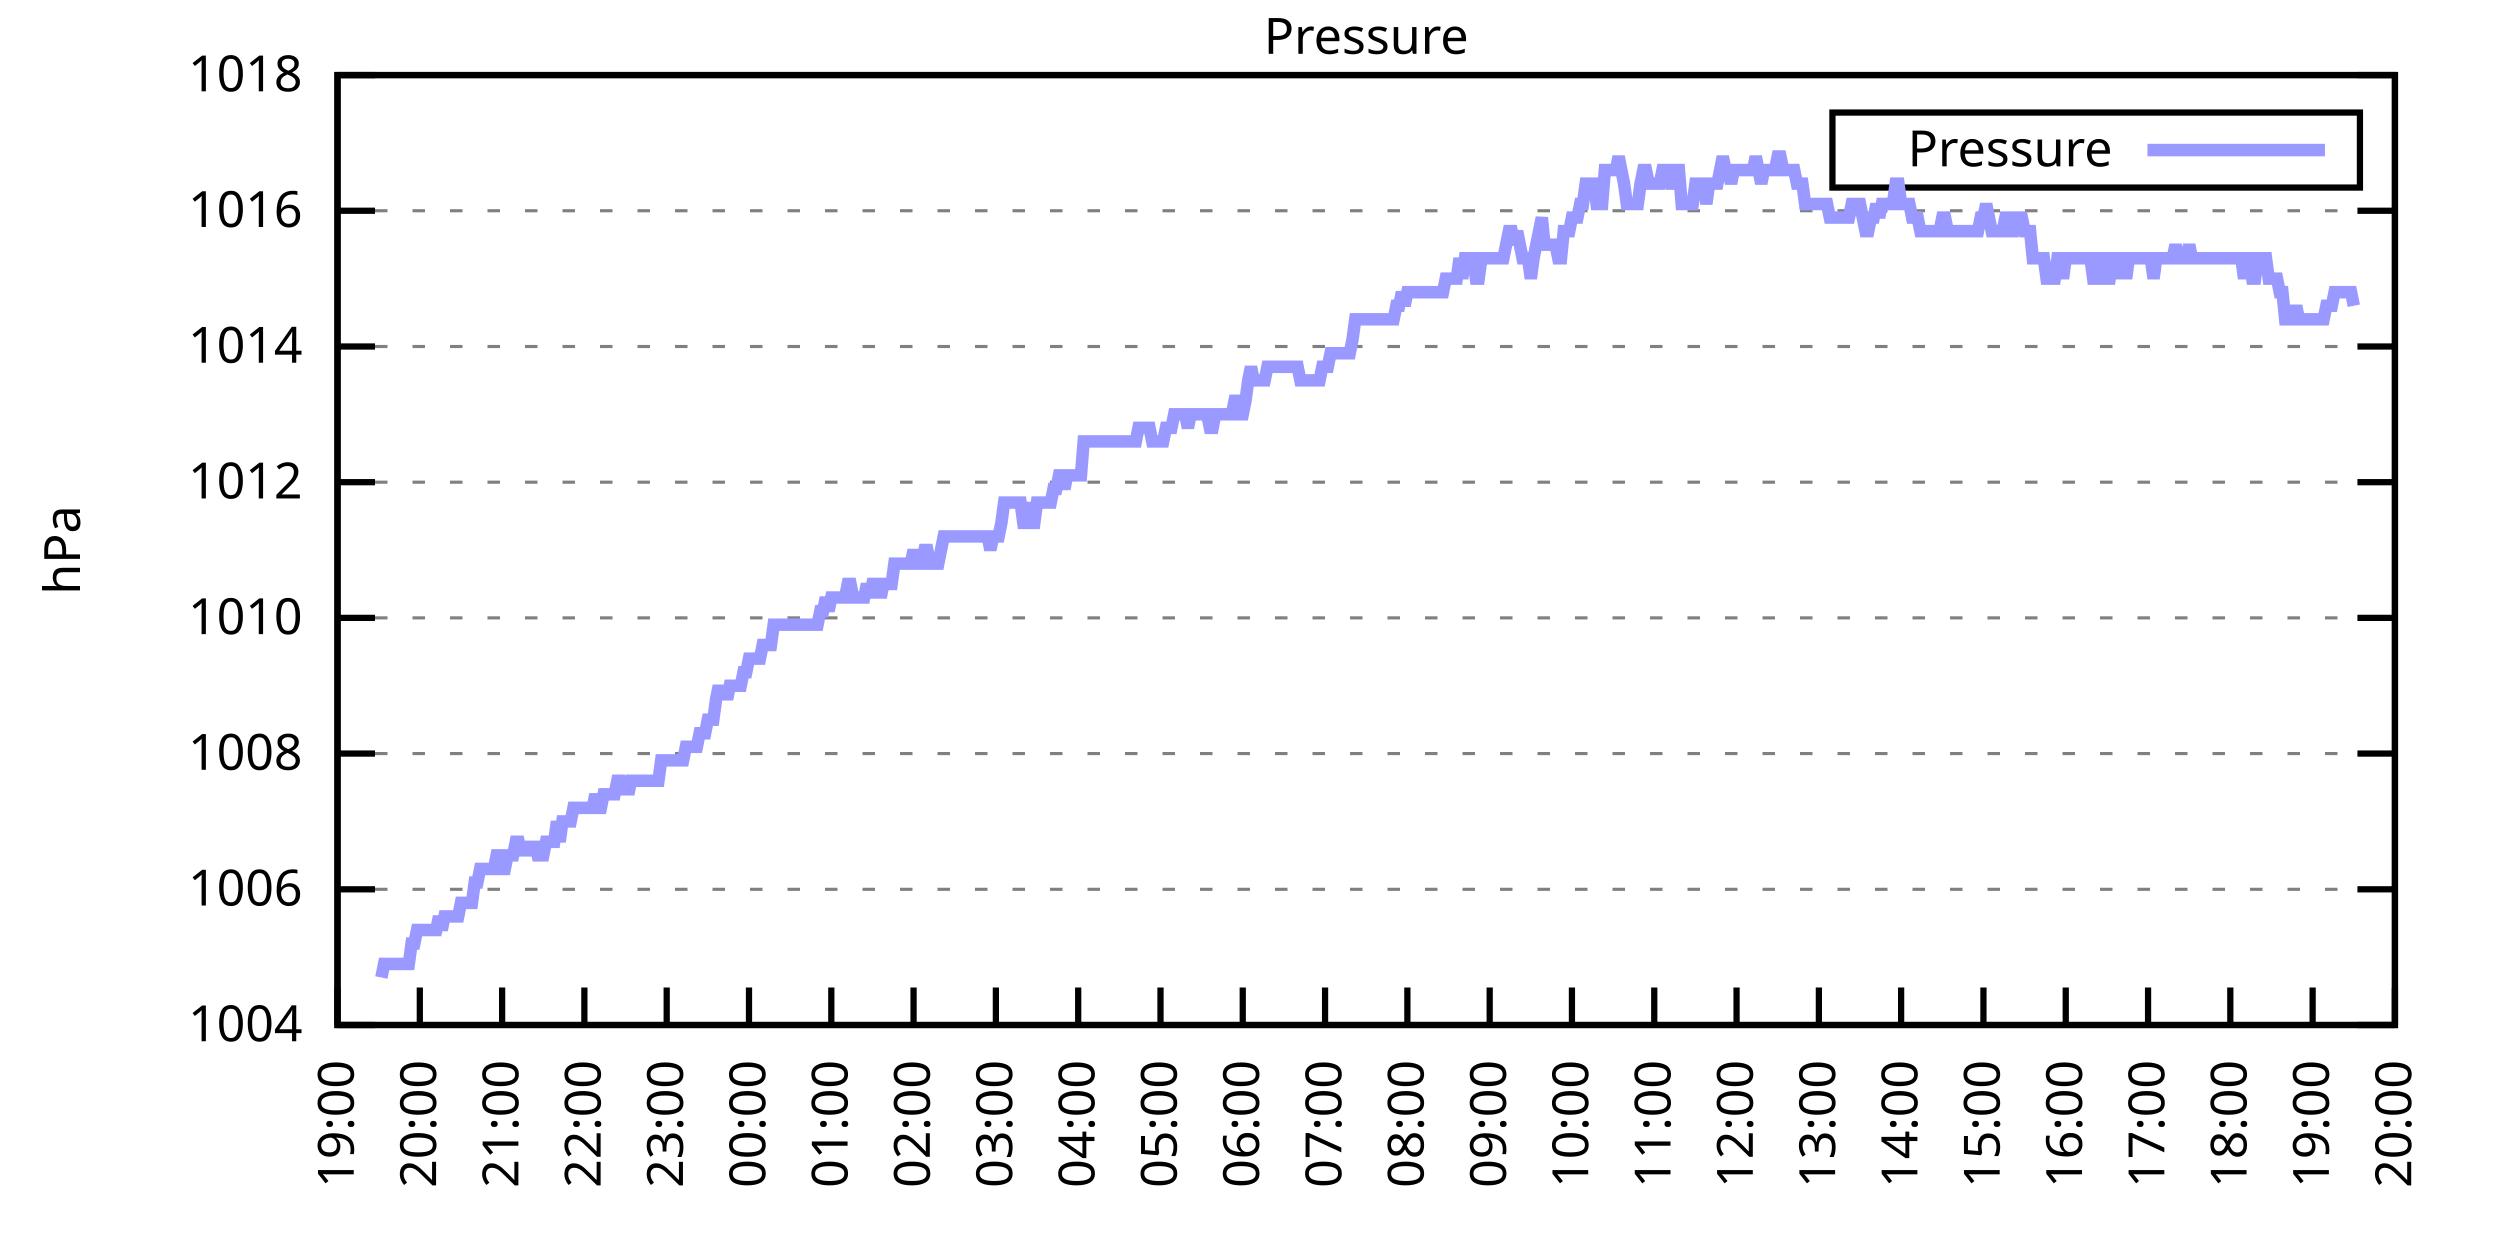
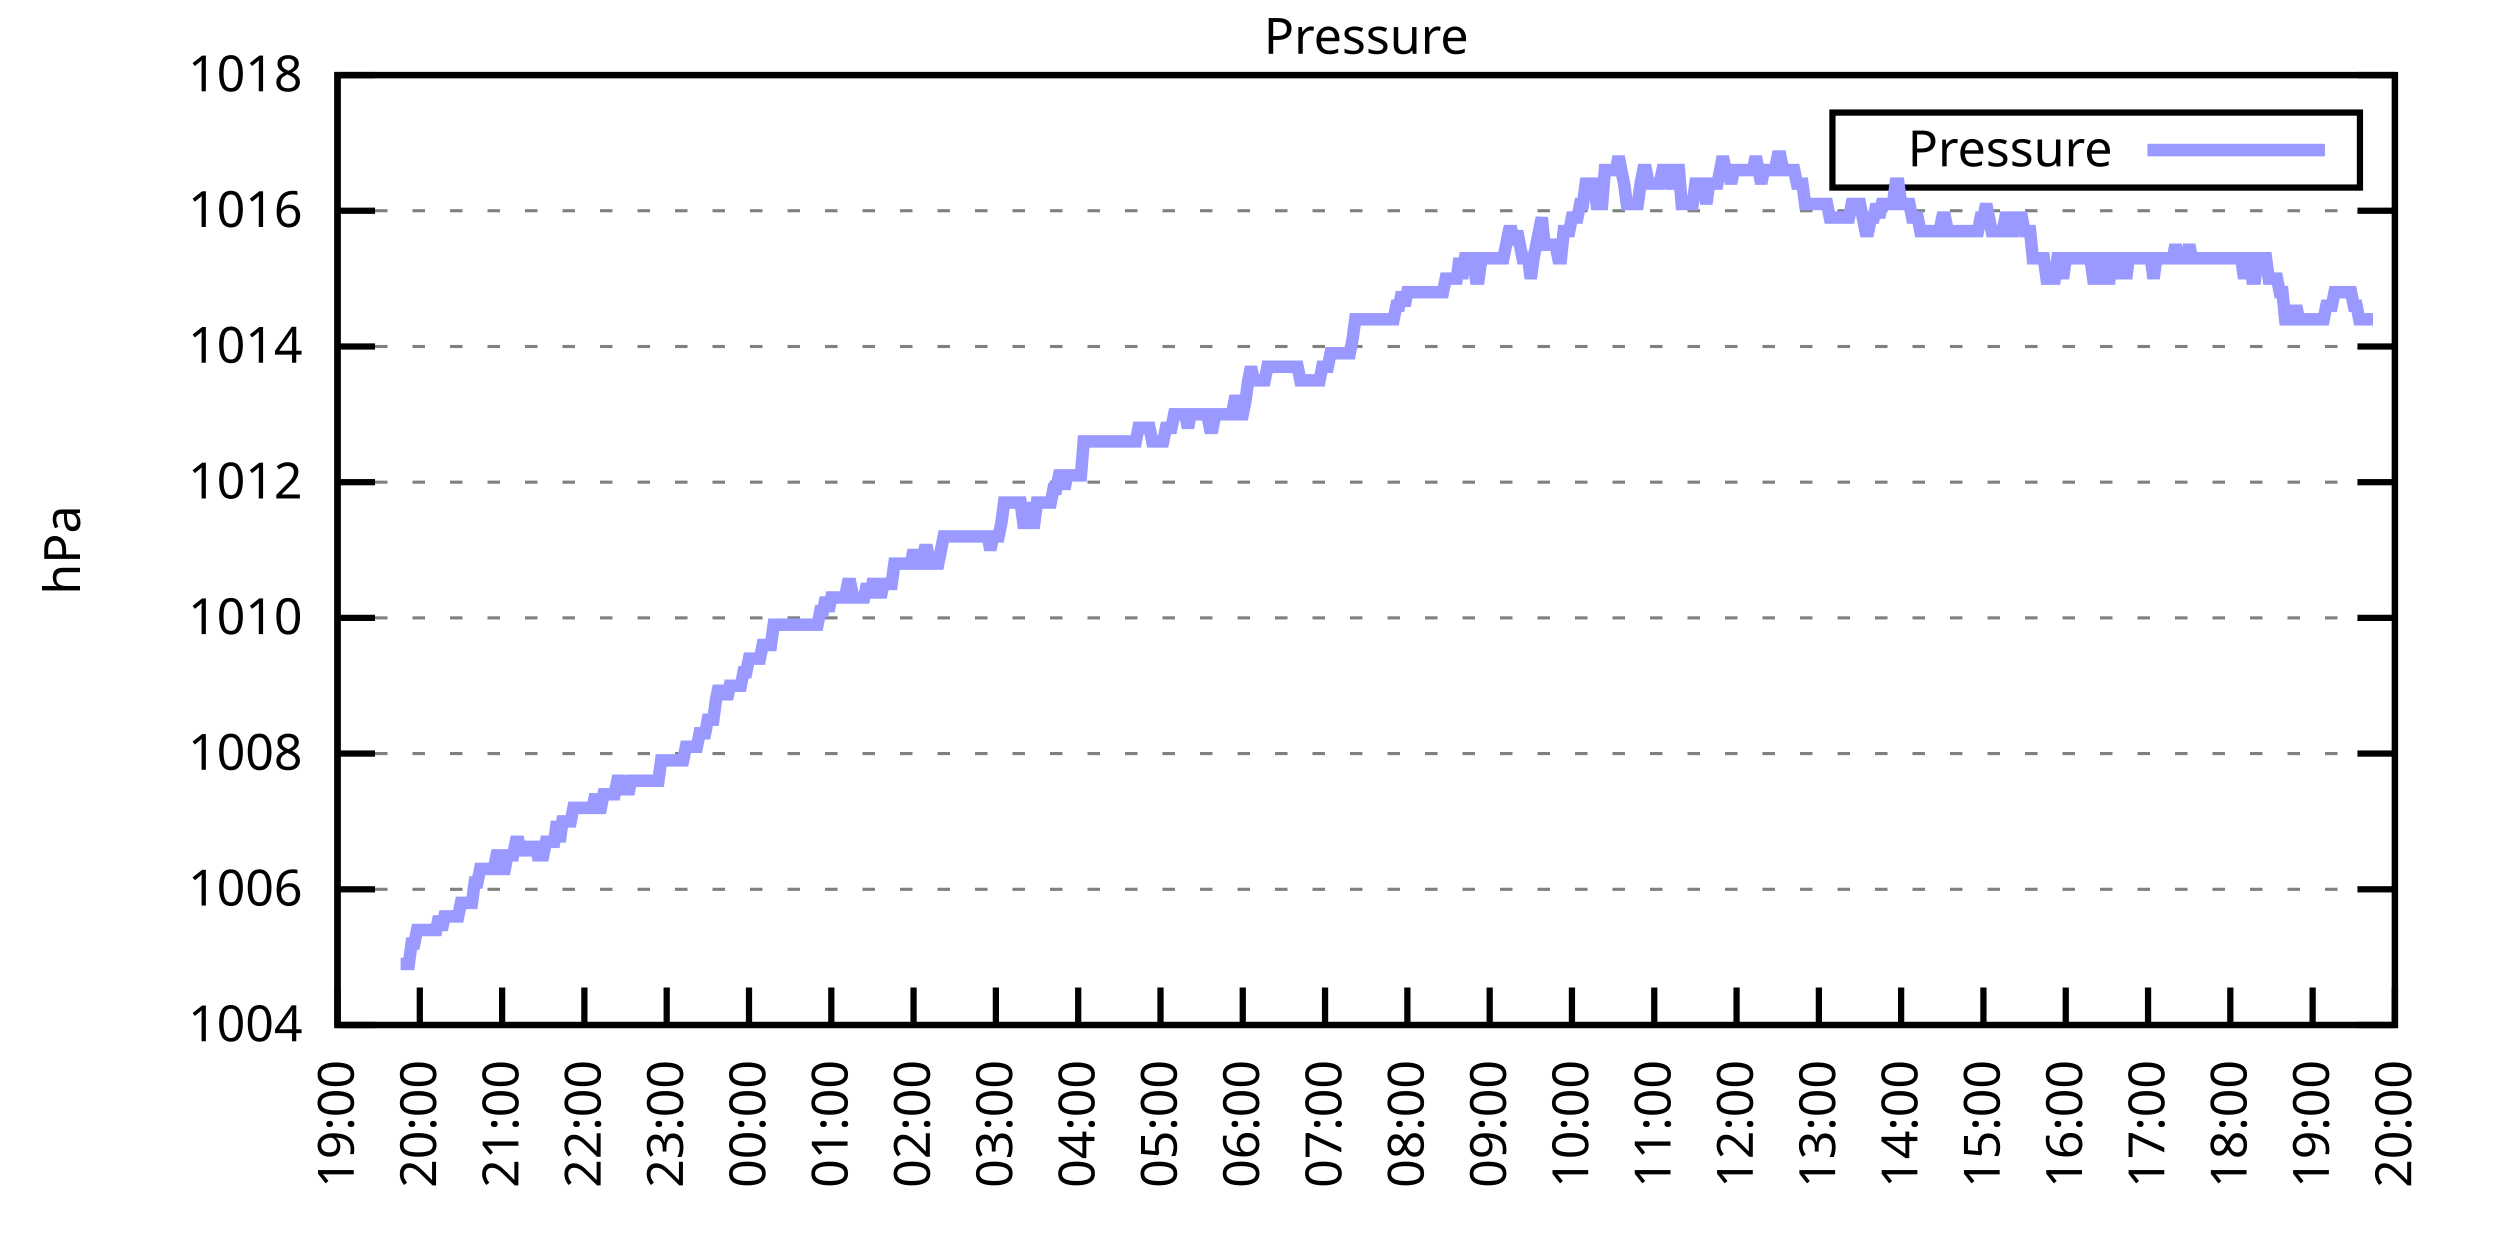
<svg xmlns="http://www.w3.org/2000/svg" xmlns:xlink="http://www.w3.org/1999/xlink" width="400" height="200" viewBox="0 0 400 200">
  <g id="gnuplot_canvas">
    <rect x="0" y="0" width="400" height="200" fill="none" />
    <defs>
      <circle id="gpDot" r="0.5" stroke-width="0.5" stroke="currentColor" />
      <path id="gpPt0" stroke-width="0.333" stroke="currentColor" d="M-1,0 h2 M0,-1 v2" />
      <path id="gpPt1" stroke-width="0.333" stroke="currentColor" d="M-1,-1 L1,1 M1,-1 L-1,1" />
      <path id="gpPt2" stroke-width="0.333" stroke="currentColor" d="M-1,0 L1,0 M0,-1 L0,1 M-1,-1 L1,1 M-1,1 L1,-1" />
      <rect id="gpPt3" stroke-width="0.333" stroke="currentColor" x="-1" y="-1" width="2" height="2" />
      <rect id="gpPt4" stroke-width="0.333" stroke="currentColor" fill="currentColor" x="-1" y="-1" width="2" height="2" />
      <circle id="gpPt5" stroke-width="0.333" stroke="currentColor" cx="0" cy="0" r="1" />
      <use xlink:href="#gpPt5" id="gpPt6" fill="currentColor" stroke="none" />
      <path id="gpPt7" stroke-width="0.333" stroke="currentColor" d="M0,-1.33 L-1.33,0.67 L1.33,0.67 z" />
      <use xlink:href="#gpPt7" id="gpPt8" fill="currentColor" stroke="none" />
      <use xlink:href="#gpPt7" id="gpPt9" stroke="currentColor" transform="rotate(180)" />
      <use xlink:href="#gpPt9" id="gpPt10" fill="currentColor" stroke="none" />
      <use xlink:href="#gpPt3" id="gpPt11" stroke="currentColor" transform="rotate(45)" />
      <use xlink:href="#gpPt11" id="gpPt12" fill="currentColor" stroke="none" />
      <path id="gpPt13" stroke-width="0.333" stroke="currentColor" d="M0,1.330 L1.265,0.411 L0.782,-1.067 L-0.782,-1.076 L-1.265,0.411 z" />
      <use xlink:href="#gpPt13" id="gpPt14" fill="currentColor" stroke="none" />
      <filter id="textbox" filterUnits="objectBoundingBox" x="0" y="0" height="1" width="1">
        <feFlood flood-color="white" flood-opacity="1" result="bgnd" />
        <feComposite in="SourceGraphic" in2="bgnd" operator="atop" />
      </filter>
      <filter id="greybox" filterUnits="objectBoundingBox" x="0" y="0" height="1" width="1">
        <feFlood flood-color="lightgrey" flood-opacity="1" result="grey" />
        <feComposite in="SourceGraphic" in2="grey" operator="atop" />
      </filter>
    </defs>
    <g fill="none" color="white" stroke="currentColor" stroke-width="1.00" stroke-linecap="butt" stroke-linejoin="miter">
</g>
    <g fill="none" color="black" stroke="currentColor" stroke-width="1.00" stroke-linecap="butt" stroke-linejoin="miter">
      <g stroke="none" shape-rendering="crispEdges">
        <polygon fill="rgb(255, 255, 255)" points="54.00,164.00 383.18,164.00 383.18,12.02 54.00,12.02 " />
      </g>
    </g>
    <g fill="none" color="black" stroke="currentColor" stroke-width="1.00" stroke-linecap="butt" stroke-linejoin="miter">
</g>
    <g fill="none" color="black" stroke="black" stroke-width="0.50" stroke-linecap="butt" stroke-linejoin="miter">
</g>
    <g fill="none" color="gray" stroke="currentColor" stroke-width="0.50" stroke-linecap="butt" stroke-linejoin="miter">
      <path stroke="gray" stroke-dasharray="2,4" class="gridline" d="M54.00,164.00 L383.19,164.00  " />
    </g>
    <g fill="none" color="gray" stroke="gray" stroke-width="1.00" stroke-linecap="butt" stroke-linejoin="miter">
</g>
    <g fill="none" color="black" stroke="currentColor" stroke-width="1.00" stroke-linecap="butt" stroke-linejoin="miter">
      <path stroke="black" d="M54.00,164.00 L60.00,164.00 M383.19,164.00 L377.19,164.00  " />
      <g transform="translate(48.40,166.60)" stroke="none" fill="black" font-family="Sans" font-size="8.00" text-anchor="end">
        <text>
          <tspan font-family="Sans"> 1004</tspan>
        </text>
      </g>
    </g>
    <g fill="none" color="black" stroke="currentColor" stroke-width="1.00" stroke-linecap="butt" stroke-linejoin="miter">
</g>
    <g fill="none" color="black" stroke="black" stroke-width="0.50" stroke-linecap="butt" stroke-linejoin="miter">
</g>
    <g fill="none" color="gray" stroke="currentColor" stroke-width="0.50" stroke-linecap="butt" stroke-linejoin="miter">
      <path stroke="gray" stroke-dasharray="2,4" class="gridline" d="M54.00,142.29 L383.19,142.29  " />
    </g>
    <g fill="none" color="gray" stroke="gray" stroke-width="1.00" stroke-linecap="butt" stroke-linejoin="miter">
</g>
    <g fill="none" color="black" stroke="currentColor" stroke-width="1.00" stroke-linecap="butt" stroke-linejoin="miter">
      <path stroke="black" d="M54.00,142.29 L60.00,142.29 M383.19,142.29 L377.19,142.29  " />
      <g transform="translate(48.40,144.89)" stroke="none" fill="black" font-family="Sans" font-size="8.00" text-anchor="end">
        <text>
          <tspan font-family="Sans"> 1006</tspan>
        </text>
      </g>
    </g>
    <g fill="none" color="black" stroke="currentColor" stroke-width="1.00" stroke-linecap="butt" stroke-linejoin="miter">
</g>
    <g fill="none" color="black" stroke="black" stroke-width="0.50" stroke-linecap="butt" stroke-linejoin="miter">
</g>
    <g fill="none" color="gray" stroke="currentColor" stroke-width="0.50" stroke-linecap="butt" stroke-linejoin="miter">
      <path stroke="gray" stroke-dasharray="2,4" class="gridline" d="M54.00,120.57 L383.19,120.57  " />
    </g>
    <g fill="none" color="gray" stroke="gray" stroke-width="1.00" stroke-linecap="butt" stroke-linejoin="miter">
</g>
    <g fill="none" color="black" stroke="currentColor" stroke-width="1.00" stroke-linecap="butt" stroke-linejoin="miter">
      <path stroke="black" d="M54.00,120.57 L60.00,120.57 M383.19,120.57 L377.19,120.57  " />
      <g transform="translate(48.40,123.17)" stroke="none" fill="black" font-family="Sans" font-size="8.00" text-anchor="end">
        <text>
          <tspan font-family="Sans"> 1008</tspan>
        </text>
      </g>
    </g>
    <g fill="none" color="black" stroke="currentColor" stroke-width="1.00" stroke-linecap="butt" stroke-linejoin="miter">
</g>
    <g fill="none" color="black" stroke="black" stroke-width="0.50" stroke-linecap="butt" stroke-linejoin="miter">
</g>
    <g fill="none" color="gray" stroke="currentColor" stroke-width="0.50" stroke-linecap="butt" stroke-linejoin="miter">
      <path stroke="gray" stroke-dasharray="2,4" class="gridline" d="M54.00,98.86 L383.19,98.86  " />
    </g>
    <g fill="none" color="gray" stroke="gray" stroke-width="1.00" stroke-linecap="butt" stroke-linejoin="miter">
</g>
    <g fill="none" color="black" stroke="currentColor" stroke-width="1.00" stroke-linecap="butt" stroke-linejoin="miter">
      <path stroke="black" d="M54.00,98.86 L60.00,98.86 M383.19,98.86 L377.19,98.86  " />
      <g transform="translate(48.40,101.46)" stroke="none" fill="black" font-family="Sans" font-size="8.00" text-anchor="end">
        <text>
          <tspan font-family="Sans"> 1010</tspan>
        </text>
      </g>
    </g>
    <g fill="none" color="black" stroke="currentColor" stroke-width="1.00" stroke-linecap="butt" stroke-linejoin="miter">
</g>
    <g fill="none" color="black" stroke="black" stroke-width="0.50" stroke-linecap="butt" stroke-linejoin="miter">
</g>
    <g fill="none" color="gray" stroke="currentColor" stroke-width="0.50" stroke-linecap="butt" stroke-linejoin="miter">
      <path stroke="gray" stroke-dasharray="2,4" class="gridline" d="M54.00,77.15 L383.19,77.15  " />
    </g>
    <g fill="none" color="gray" stroke="gray" stroke-width="1.00" stroke-linecap="butt" stroke-linejoin="miter">
</g>
    <g fill="none" color="black" stroke="currentColor" stroke-width="1.00" stroke-linecap="butt" stroke-linejoin="miter">
      <path stroke="black" d="M54.00,77.15 L60.00,77.15 M383.19,77.15 L377.19,77.15  " />
      <g transform="translate(48.40,79.75)" stroke="none" fill="black" font-family="Sans" font-size="8.00" text-anchor="end">
        <text>
          <tspan font-family="Sans"> 1012</tspan>
        </text>
      </g>
    </g>
    <g fill="none" color="black" stroke="currentColor" stroke-width="1.00" stroke-linecap="butt" stroke-linejoin="miter">
</g>
    <g fill="none" color="black" stroke="black" stroke-width="0.50" stroke-linecap="butt" stroke-linejoin="miter">
</g>
    <g fill="none" color="gray" stroke="currentColor" stroke-width="0.50" stroke-linecap="butt" stroke-linejoin="miter">
      <path stroke="gray" stroke-dasharray="2,4" class="gridline" d="M54.00,55.44 L383.19,55.44  " />
    </g>
    <g fill="none" color="gray" stroke="gray" stroke-width="1.00" stroke-linecap="butt" stroke-linejoin="miter">
</g>
    <g fill="none" color="black" stroke="currentColor" stroke-width="1.00" stroke-linecap="butt" stroke-linejoin="miter">
      <path stroke="black" d="M54.00,55.44 L60.00,55.44 M383.19,55.44 L377.19,55.44  " />
      <g transform="translate(48.40,58.04)" stroke="none" fill="black" font-family="Sans" font-size="8.00" text-anchor="end">
        <text>
          <tspan font-family="Sans"> 1014</tspan>
        </text>
      </g>
    </g>
    <g fill="none" color="black" stroke="currentColor" stroke-width="1.00" stroke-linecap="butt" stroke-linejoin="miter">
</g>
    <g fill="none" color="black" stroke="black" stroke-width="0.50" stroke-linecap="butt" stroke-linejoin="miter">
</g>
    <g fill="none" color="gray" stroke="currentColor" stroke-width="0.50" stroke-linecap="butt" stroke-linejoin="miter">
      <path stroke="gray" stroke-dasharray="2,4" class="gridline" d="M54.00,33.72 L383.19,33.72  " />
    </g>
    <g fill="none" color="gray" stroke="gray" stroke-width="1.00" stroke-linecap="butt" stroke-linejoin="miter">
</g>
    <g fill="none" color="black" stroke="currentColor" stroke-width="1.00" stroke-linecap="butt" stroke-linejoin="miter">
      <path stroke="black" d="M54.00,33.72 L60.00,33.72 M383.19,33.72 L377.19,33.72  " />
      <g transform="translate(48.40,36.32)" stroke="none" fill="black" font-family="Sans" font-size="8.00" text-anchor="end">
        <text>
          <tspan font-family="Sans"> 1016</tspan>
        </text>
      </g>
    </g>
    <g fill="none" color="black" stroke="currentColor" stroke-width="1.00" stroke-linecap="butt" stroke-linejoin="miter">
</g>
    <g fill="none" color="black" stroke="black" stroke-width="0.50" stroke-linecap="butt" stroke-linejoin="miter">
</g>
    <g fill="none" color="gray" stroke="currentColor" stroke-width="0.50" stroke-linecap="butt" stroke-linejoin="miter">
      <path stroke="gray" stroke-dasharray="2,4" class="gridline" d="M54.00,12.01 L383.19,12.01  " />
    </g>
    <g fill="none" color="gray" stroke="gray" stroke-width="1.00" stroke-linecap="butt" stroke-linejoin="miter">
</g>
    <g fill="none" color="black" stroke="currentColor" stroke-width="1.00" stroke-linecap="butt" stroke-linejoin="miter">
      <path stroke="black" d="M54.00,12.01 L60.00,12.01 M383.19,12.01 L377.19,12.01  " />
      <g transform="translate(48.40,14.61)" stroke="none" fill="black" font-family="Sans" font-size="8.00" text-anchor="end">
        <text>
          <tspan font-family="Sans"> 1018</tspan>
        </text>
      </g>
    </g>
    <g fill="none" color="black" stroke="currentColor" stroke-width="1.00" stroke-linecap="butt" stroke-linejoin="miter">
      <path stroke="black" d="M54.00,164.00 L54.00,158.00  " />
      <g transform="translate(56.60,169.60) rotate(270.00)" stroke="none" fill="black" font-family="Sans" font-size="8.00" text-anchor="end">
        <text>
          <tspan font-family="Sans">19:00</tspan>
        </text>
      </g>
    </g>
    <g fill="none" color="black" stroke="currentColor" stroke-width="1.00" stroke-linecap="butt" stroke-linejoin="miter">
      <path stroke="black" d="M67.17,164.00 L67.17,158.00  " />
      <g transform="translate(69.77,169.60) rotate(270.00)" stroke="none" fill="black" font-family="Sans" font-size="8.00" text-anchor="end">
        <text>
          <tspan font-family="Sans">20:00</tspan>
        </text>
      </g>
    </g>
    <g fill="none" color="black" stroke="currentColor" stroke-width="1.00" stroke-linecap="butt" stroke-linejoin="miter">
      <path stroke="black" d="M80.34,164.00 L80.34,158.00  " />
      <g transform="translate(82.94,169.60) rotate(270.00)" stroke="none" fill="black" font-family="Sans" font-size="8.00" text-anchor="end">
        <text>
          <tspan font-family="Sans">21:00</tspan>
        </text>
      </g>
    </g>
    <g fill="none" color="black" stroke="currentColor" stroke-width="1.00" stroke-linecap="butt" stroke-linejoin="miter">
      <path stroke="black" d="M93.50,164.00 L93.50,158.00  " />
      <g transform="translate(96.10,169.60) rotate(270.00)" stroke="none" fill="black" font-family="Sans" font-size="8.00" text-anchor="end">
        <text>
          <tspan font-family="Sans">22:00</tspan>
        </text>
      </g>
    </g>
    <g fill="none" color="black" stroke="currentColor" stroke-width="1.00" stroke-linecap="butt" stroke-linejoin="miter">
      <path stroke="black" d="M106.67,164.00 L106.67,158.00  " />
      <g transform="translate(109.27,169.60) rotate(270.00)" stroke="none" fill="black" font-family="Sans" font-size="8.00" text-anchor="end">
        <text>
          <tspan font-family="Sans">23:00</tspan>
        </text>
      </g>
    </g>
    <g fill="none" color="black" stroke="currentColor" stroke-width="1.00" stroke-linecap="butt" stroke-linejoin="miter">
      <path stroke="black" d="M119.84,164.00 L119.84,158.00  " />
      <g transform="translate(122.44,169.60) rotate(270.00)" stroke="none" fill="black" font-family="Sans" font-size="8.00" text-anchor="end">
        <text>
          <tspan font-family="Sans">00:00</tspan>
        </text>
      </g>
    </g>
    <g fill="none" color="black" stroke="currentColor" stroke-width="1.00" stroke-linecap="butt" stroke-linejoin="miter">
      <path stroke="black" d="M133.01,164.00 L133.01,158.00  " />
      <g transform="translate(135.61,169.60) rotate(270.00)" stroke="none" fill="black" font-family="Sans" font-size="8.00" text-anchor="end">
        <text>
          <tspan font-family="Sans">01:00</tspan>
        </text>
      </g>
    </g>
    <g fill="none" color="black" stroke="currentColor" stroke-width="1.00" stroke-linecap="butt" stroke-linejoin="miter">
      <path stroke="black" d="M146.17,164.00 L146.17,158.00  " />
      <g transform="translate(148.77,169.60) rotate(270.00)" stroke="none" fill="black" font-family="Sans" font-size="8.00" text-anchor="end">
        <text>
          <tspan font-family="Sans">02:00</tspan>
        </text>
      </g>
    </g>
    <g fill="none" color="black" stroke="currentColor" stroke-width="1.00" stroke-linecap="butt" stroke-linejoin="miter">
      <path stroke="black" d="M159.34,164.00 L159.34,158.00  " />
      <g transform="translate(161.94,169.60) rotate(270.00)" stroke="none" fill="black" font-family="Sans" font-size="8.00" text-anchor="end">
        <text>
          <tspan font-family="Sans">03:00</tspan>
        </text>
      </g>
    </g>
    <g fill="none" color="black" stroke="currentColor" stroke-width="1.00" stroke-linecap="butt" stroke-linejoin="miter">
      <path stroke="black" d="M172.51,164.00 L172.51,158.00  " />
      <g transform="translate(175.11,169.60) rotate(270.00)" stroke="none" fill="black" font-family="Sans" font-size="8.00" text-anchor="end">
        <text>
          <tspan font-family="Sans">04:00</tspan>
        </text>
      </g>
    </g>
    <g fill="none" color="black" stroke="currentColor" stroke-width="1.00" stroke-linecap="butt" stroke-linejoin="miter">
      <path stroke="black" d="M185.68,164.00 L185.68,158.00  " />
      <g transform="translate(188.28,169.60) rotate(270.00)" stroke="none" fill="black" font-family="Sans" font-size="8.00" text-anchor="end">
        <text>
          <tspan font-family="Sans">05:00</tspan>
        </text>
      </g>
    </g>
    <g fill="none" color="black" stroke="currentColor" stroke-width="1.00" stroke-linecap="butt" stroke-linejoin="miter">
      <path stroke="black" d="M198.84,164.00 L198.84,158.00  " />
      <g transform="translate(201.44,169.60) rotate(270.00)" stroke="none" fill="black" font-family="Sans" font-size="8.00" text-anchor="end">
        <text>
          <tspan font-family="Sans">06:00</tspan>
        </text>
      </g>
    </g>
    <g fill="none" color="black" stroke="currentColor" stroke-width="1.00" stroke-linecap="butt" stroke-linejoin="miter">
      <path stroke="black" d="M212.01,164.00 L212.01,158.00  " />
      <g transform="translate(214.61,169.60) rotate(270.00)" stroke="none" fill="black" font-family="Sans" font-size="8.00" text-anchor="end">
        <text>
          <tspan font-family="Sans">07:00</tspan>
        </text>
      </g>
    </g>
    <g fill="none" color="black" stroke="currentColor" stroke-width="1.00" stroke-linecap="butt" stroke-linejoin="miter">
      <path stroke="black" d="M225.18,164.00 L225.18,158.00  " />
      <g transform="translate(227.78,169.60) rotate(270.00)" stroke="none" fill="black" font-family="Sans" font-size="8.00" text-anchor="end">
        <text>
          <tspan font-family="Sans">08:00</tspan>
        </text>
      </g>
    </g>
    <g fill="none" color="black" stroke="currentColor" stroke-width="1.00" stroke-linecap="butt" stroke-linejoin="miter">
      <path stroke="black" d="M238.35,164.00 L238.35,158.00  " />
      <g transform="translate(240.95,169.60) rotate(270.00)" stroke="none" fill="black" font-family="Sans" font-size="8.00" text-anchor="end">
        <text>
          <tspan font-family="Sans">09:00</tspan>
        </text>
      </g>
    </g>
    <g fill="none" color="black" stroke="currentColor" stroke-width="1.00" stroke-linecap="butt" stroke-linejoin="miter">
      <path stroke="black" d="M251.51,164.00 L251.51,158.00  " />
      <g transform="translate(254.11,169.60) rotate(270.00)" stroke="none" fill="black" font-family="Sans" font-size="8.00" text-anchor="end">
        <text>
          <tspan font-family="Sans">10:00</tspan>
        </text>
      </g>
    </g>
    <g fill="none" color="black" stroke="currentColor" stroke-width="1.00" stroke-linecap="butt" stroke-linejoin="miter">
      <path stroke="black" d="M264.68,164.00 L264.68,158.00  " />
      <g transform="translate(267.28,169.60) rotate(270.00)" stroke="none" fill="black" font-family="Sans" font-size="8.00" text-anchor="end">
        <text>
          <tspan font-family="Sans">11:00</tspan>
        </text>
      </g>
    </g>
    <g fill="none" color="black" stroke="currentColor" stroke-width="1.00" stroke-linecap="butt" stroke-linejoin="miter">
      <path stroke="black" d="M277.85,164.00 L277.85,158.00  " />
      <g transform="translate(280.45,169.60) rotate(270.00)" stroke="none" fill="black" font-family="Sans" font-size="8.00" text-anchor="end">
        <text>
          <tspan font-family="Sans">12:00</tspan>
        </text>
      </g>
    </g>
    <g fill="none" color="black" stroke="currentColor" stroke-width="1.00" stroke-linecap="butt" stroke-linejoin="miter">
      <path stroke="black" d="M291.02,164.00 L291.02,158.00  " />
      <g transform="translate(293.62,169.60) rotate(270.00)" stroke="none" fill="black" font-family="Sans" font-size="8.00" text-anchor="end">
        <text>
          <tspan font-family="Sans">13:00</tspan>
        </text>
      </g>
    </g>
    <g fill="none" color="black" stroke="currentColor" stroke-width="1.00" stroke-linecap="butt" stroke-linejoin="miter">
      <path stroke="black" d="M304.18,164.00 L304.18,158.00  " />
      <g transform="translate(306.78,169.60) rotate(270.00)" stroke="none" fill="black" font-family="Sans" font-size="8.00" text-anchor="end">
        <text>
          <tspan font-family="Sans">14:00</tspan>
        </text>
      </g>
    </g>
    <g fill="none" color="black" stroke="currentColor" stroke-width="1.00" stroke-linecap="butt" stroke-linejoin="miter">
      <path stroke="black" d="M317.35,164.00 L317.35,158.00  " />
      <g transform="translate(319.95,169.60) rotate(270.00)" stroke="none" fill="black" font-family="Sans" font-size="8.00" text-anchor="end">
        <text>
          <tspan font-family="Sans">15:00</tspan>
        </text>
      </g>
    </g>
    <g fill="none" color="black" stroke="currentColor" stroke-width="1.00" stroke-linecap="butt" stroke-linejoin="miter">
      <path stroke="black" d="M330.52,164.00 L330.52,158.00  " />
      <g transform="translate(333.12,169.60) rotate(270.00)" stroke="none" fill="black" font-family="Sans" font-size="8.00" text-anchor="end">
        <text>
          <tspan font-family="Sans">16:00</tspan>
        </text>
      </g>
    </g>
    <g fill="none" color="black" stroke="currentColor" stroke-width="1.00" stroke-linecap="butt" stroke-linejoin="miter">
      <path stroke="black" d="M343.69,164.00 L343.69,158.00  " />
      <g transform="translate(346.29,169.60) rotate(270.00)" stroke="none" fill="black" font-family="Sans" font-size="8.00" text-anchor="end">
        <text>
          <tspan font-family="Sans">17:00</tspan>
        </text>
      </g>
    </g>
    <g fill="none" color="black" stroke="currentColor" stroke-width="1.00" stroke-linecap="butt" stroke-linejoin="miter">
      <path stroke="black" d="M356.85,164.00 L356.85,158.00  " />
      <g transform="translate(359.45,169.60) rotate(270.00)" stroke="none" fill="black" font-family="Sans" font-size="8.00" text-anchor="end">
        <text>
          <tspan font-family="Sans">18:00</tspan>
        </text>
      </g>
    </g>
    <g fill="none" color="black" stroke="currentColor" stroke-width="1.00" stroke-linecap="butt" stroke-linejoin="miter">
      <path stroke="black" d="M370.02,164.00 L370.02,158.00  " />
      <g transform="translate(372.62,169.60) rotate(270.00)" stroke="none" fill="black" font-family="Sans" font-size="8.00" text-anchor="end">
        <text>
          <tspan font-family="Sans">19:00</tspan>
        </text>
      </g>
    </g>
    <g fill="none" color="black" stroke="currentColor" stroke-width="1.00" stroke-linecap="butt" stroke-linejoin="miter">
      <path stroke="black" d="M383.19,164.00 L383.19,158.00  " />
      <g transform="translate(385.79,169.60) rotate(270.00)" stroke="none" fill="black" font-family="Sans" font-size="8.00" text-anchor="end">
        <text>
          <tspan font-family="Sans">20:00</tspan>
        </text>
      </g>
    </g>
    <g fill="none" color="black" stroke="currentColor" stroke-width="1.00" stroke-linecap="butt" stroke-linejoin="miter">
</g>
    <g fill="none" color="black" stroke="currentColor" stroke-width="1.00" stroke-linecap="butt" stroke-linejoin="miter">
      <path stroke="black" d="M54.00,12.01 L54.00,164.00 L383.19,164.00 L383.19,12.01 L54.00,12.01 Z  " />
    </g>
    <g fill="none" color="black" stroke="currentColor" stroke-width="1.00" stroke-linecap="butt" stroke-linejoin="miter">
</g>
    <g fill="none" color="black" stroke="currentColor" stroke-width="1.00" stroke-linecap="butt" stroke-linejoin="miter">
      <path stroke="black" d="M293.19,30.01 L293.19,18.01 L377.59,18.01 L377.59,30.01 L293.19,30.01 Z  " />
    </g>
    <g id="Pressure_plot_1">
      <g fill="none" color="white" stroke="black" stroke-width="2.00" stroke-linecap="butt" stroke-linejoin="miter">
</g>
      <g fill="none" color="black" stroke="currentColor" stroke-width="2.00" stroke-linecap="butt" stroke-linejoin="miter">
        <g transform="translate(337.99,26.61)" stroke="none" fill="black" font-family="Sans" font-size="8.00" text-anchor="end">
          <text>
            <tspan font-family="Sans">Pressure</tspan>
          </text>
        </g>
      </g>
      <g fill="none" color="black" stroke="currentColor" stroke-width="2.00" stroke-linecap="butt" stroke-linejoin="miter">
-         <path stroke="rgb(153, 153, 255)" d="M343.59,24.01 L371.99,24.01 M61.02,156.40 L61.46,154.23 L61.90,154.23 L62.34,154.23 L62.78,154.23 L63.22,154.23   L63.66,154.23 L64.10,154.23 L64.53,154.23 L64.97,154.23 L65.41,154.23 L65.85,150.97 L66.29,150.97 L66.73,148.80   L67.17,148.80 L67.61,148.80 L68.05,148.80 L68.48,148.80 L68.92,148.80 L69.36,148.80 L69.80,148.80 L70.24,146.63   L70.68,148.80 L71.12,146.63 L71.56,146.63 L72.00,146.63 L72.43,146.63 L72.87,146.63 L73.31,146.63 L73.75,144.46   L74.19,144.46 L74.63,144.46 L75.07,144.46 L75.51,144.46 L75.95,141.20 L76.38,141.20 L76.82,139.03 L77.26,139.03   L77.70,139.03 L78.14,139.03 L78.58,139.03 L79.02,139.03 L79.46,136.86 L79.90,136.86 L80.34,139.03 L80.77,139.03   L81.21,136.86 L81.65,136.86 L82.09,136.86 L82.53,134.69 L82.97,134.69 L83.41,136.86 L83.85,134.69 L84.29,136.86   L84.72,134.69 L85.16,136.86 L85.60,134.69 L86.04,136.86 L86.48,136.86 L86.92,136.86 L87.36,134.69 L87.80,134.69   L88.24,134.69 L88.67,134.69 L89.11,131.43 L89.55,134.69 L89.99,131.43 L90.43,131.43 L90.87,131.43 L91.31,131.43   L91.75,129.26 L92.19,129.26 L92.62,129.26 L93.06,129.26 L93.50,129.26 L93.94,129.26 L94.38,129.26 L94.82,129.26   L95.26,127.09 L95.70,129.26 L96.14,129.26 L96.58,127.09 L97.01,127.09 L97.45,127.09 L97.89,127.09 L98.33,127.09   L98.77,124.92 L99.21,124.92 L99.65,127.09 L100.09,124.92 L100.53,127.09 L100.96,124.92 L101.40,124.92 L101.84,124.92   L102.28,124.92 L102.72,124.92 L103.16,124.92 L103.60,124.92 L104.04,124.92 L104.48,124.92 L104.91,124.92 L105.35,124.92   L105.79,121.66 L106.23,121.66 L106.67,121.66 L107.11,121.66 L107.55,121.66 L107.99,121.66 L108.43,121.66 L108.87,121.66   L109.30,121.66 L109.74,119.49 L110.18,119.49 L110.62,119.49 L111.06,119.49 L111.50,119.49 L111.94,117.32 L112.38,117.32   L112.82,117.32 L113.25,115.15 L113.69,115.15 L114.13,115.15 L114.57,111.89 L115.01,109.72 L115.45,111.89 L115.89,109.72   L116.33,111.89 L116.77,109.72 L117.20,109.72 L117.64,109.72 L118.08,109.72 L118.52,109.72 L118.96,107.55 L119.40,107.55   L119.84,105.38 L120.28,105.38 L120.72,105.38 L121.15,105.38 L121.59,105.38 L122.03,103.20 L122.47,103.20 L122.91,103.20   L123.35,103.20 L123.79,99.95 L124.23,99.95 L124.67,99.95 L125.11,99.95 L125.54,99.95 L125.98,99.95 L126.42,99.95   L126.86,99.95 L127.30,99.95 L127.74,99.95 L128.18,99.95 L128.62,99.95 L129.06,99.95 L129.49,99.95 L129.93,99.95   L130.37,99.95 L130.81,99.95 L131.25,97.78 L131.69,97.78 L132.13,95.60 L132.57,97.78 L133.01,95.60 L133.44,95.60   L133.88,95.60 L134.32,95.60 L134.76,95.60 L135.20,95.60 L135.64,93.43 L136.08,93.43 L136.52,95.60 L136.96,95.60   L137.39,95.60 L137.83,95.60 L138.27,95.60 L138.71,93.43 L139.15,95.60 L139.59,93.43 L140.03,93.43 L140.47,93.43   L140.91,95.60 L141.35,93.43 L141.78,93.43 L142.22,93.43 L142.66,93.43 L143.10,90.18 L143.54,90.18 L143.98,90.18   L144.42,90.18 L144.86,90.18 L145.30,90.18 L145.73,90.18 L146.17,88.00 L146.61,90.18 L147.05,90.18 L147.49,90.18   L147.93,88.00 L148.37,88.00 L148.81,90.18 L149.25,90.18 L149.68,90.18 L150.12,90.18 L150.56,88.00 L151.00,85.83   L151.44,85.83 L151.88,85.83 L152.32,85.83 L152.76,85.83 L153.20,85.83 L153.63,85.83 L154.07,85.83 L154.51,85.83   L154.95,85.83 L155.39,85.83 L155.83,85.83 L156.27,85.83 L156.71,85.83 L157.15,85.83 L157.59,85.83 L158.02,85.83   L158.46,88.00 L158.90,85.83 L159.34,85.83 L159.78,85.83 L160.22,83.66 L160.66,80.41 L161.10,80.41 L161.54,80.41   L161.97,80.41 L162.41,80.41 L162.85,80.41 L163.29,80.41 L163.73,83.66 L164.17,83.66 L164.61,80.41 L165.05,83.66   L165.49,83.66 L165.92,80.41 L166.36,80.41 L166.80,80.41 L167.24,80.41 L167.68,80.41 L168.12,80.41 L168.56,78.23   L169.00,78.23 L169.44,76.06 L169.87,76.06 L170.31,78.23 L170.75,76.06 L171.19,76.06 L171.63,76.06 L172.07,76.06   L172.51,76.06 L172.95,76.06 L173.39,70.63 L173.83,70.63 L174.26,70.63 L174.70,70.63 L175.14,70.63 L175.58,70.63   L176.02,70.63 L176.46,70.63 L176.90,70.63 L177.34,70.63 L177.78,70.63 L178.21,70.63 L178.65,70.63 L179.09,70.63   L179.53,70.63 L179.97,70.63 L180.41,70.63 L180.85,70.63 L181.29,70.63 L181.73,70.63 L182.16,68.46 L182.60,68.46   L183.04,68.46 L183.48,68.46 L183.92,68.46 L184.36,70.63 L184.80,70.63 L185.24,70.63 L185.68,70.63 L186.11,70.63   L186.55,68.46 L186.99,68.46 L187.43,68.46 L187.87,66.29 L188.31,66.29 L188.75,66.29 L189.19,66.29 L189.63,66.29   L190.07,68.46 L190.50,66.29 L190.94,66.29 L191.38,66.29 L191.82,66.29 L192.26,66.29 L192.70,66.29 L193.14,66.29   L193.58,68.46 L194.02,68.46 L194.45,66.29 L194.89,66.29 L195.33,66.29 L195.77,66.29 L196.21,66.29 L196.65,66.29   L197.09,66.29 L197.53,64.12 L197.97,64.12 L198.40,66.29 L198.84,66.29 L199.28,64.12 L199.72,60.86 L200.16,58.69   L200.60,60.86 L201.04,60.86 L201.48,60.86 L201.92,60.86 L202.35,60.86 L202.79,58.69 L203.23,58.69 L203.67,58.69   L204.11,58.69 L204.55,58.69 L204.99,58.69 L205.43,58.69 L205.87,58.69 L206.31,58.69 L206.74,58.69 L207.18,58.69   L207.62,58.69 L208.06,60.86 L208.50,60.86 L208.94,60.86 L209.38,60.86 L209.82,60.86 L210.26,60.86 L210.69,60.86   L211.13,60.86 L211.57,58.69 L212.01,58.69 L212.45,58.69 L212.89,56.52 L213.33,56.52 L213.77,56.52 L214.21,56.52   L214.64,56.52 L215.08,56.52 L215.52,56.52 L215.96,56.52 L216.40,54.35 L216.84,51.09 L217.28,51.09 L217.72,51.09   L218.16,51.09 L218.60,51.09 L219.03,51.09 L219.47,51.09 L219.91,51.09 L220.35,51.09 L220.79,51.09 L221.23,51.09   L221.67,51.09 L222.11,51.09 L222.55,51.09 L222.98,51.09 L223.42,48.92 L223.86,48.92 L224.30,46.75 L224.74,48.92   L225.18,46.75 L225.62,46.75 L226.06,46.75 L226.50,46.75 L226.93,46.75 L227.37,46.75 L227.81,46.75 L228.25,46.75   L228.69,46.75 L229.13,46.75 L229.57,46.75 L230.01,46.75 L230.45,46.75 L230.88,46.75 L231.32,44.58 L231.76,44.58   L232.20,44.58 L232.64,44.58 L233.08,44.58 L233.52,41.32 L233.96,44.58 L234.40,41.32 L234.84,41.32 L235.27,41.32   L235.71,41.32 L236.15,44.58 L236.59,44.58 L237.03,41.32 L237.47,41.32 L237.91,41.32 L238.35,41.32 L238.79,41.32   L239.22,41.32 L239.66,41.32 L240.10,41.32 L240.54,41.32 L240.98,39.15 L241.42,36.98 L241.86,36.98 L242.30,39.15   L242.74,36.98 L243.17,39.15 L243.61,41.32 L244.05,41.32 L244.49,41.32 L244.93,44.58 L245.37,41.32 L245.81,39.15   L246.25,36.98 L246.69,34.81 L247.12,39.15 L247.56,39.15 L248.00,39.15 L248.44,39.15 L248.88,39.15 L249.32,41.32   L249.76,41.32 L250.20,36.98 L250.64,36.98 L251.08,36.98 L251.51,34.81 L251.95,34.81 L252.39,34.81 L252.83,32.64   L253.27,32.64 L253.71,29.38 L254.15,29.38 L254.59,29.38 L255.03,29.38 L255.46,32.64 L255.90,32.64 L256.34,32.64   L256.78,27.21 L257.22,27.21 L257.66,27.21 L258.10,27.21 L258.54,27.21 L258.98,25.04 L259.41,27.21 L259.85,29.38   L260.29,32.64 L260.73,32.64 L261.17,32.64 L261.61,32.64 L262.05,32.64 L262.49,29.38 L262.93,27.21 L263.36,27.21   L263.80,29.38 L264.24,29.38 L264.68,29.38 L265.12,29.38 L265.56,29.38 L266.00,27.21 L266.44,27.21 L266.88,27.21   L267.32,29.38 L267.75,29.38 L268.19,27.21 L268.63,27.21 L269.07,32.64 L269.51,32.64 L269.95,32.64 L270.39,32.64   L270.83,32.64 L271.27,29.38 L271.70,29.38 L272.14,29.38 L272.58,29.38 L273.02,32.64 L273.46,29.38 L273.90,29.38   L274.34,29.38 L274.78,29.38 L275.22,27.21 L275.65,25.04 L276.09,27.21 L276.53,27.21 L276.97,29.38 L277.41,27.21   L277.85,27.21 L278.29,27.21 L278.73,27.21 L279.17,27.21 L279.60,27.21 L280.04,27.21 L280.48,27.21 L280.92,25.04   L281.36,27.21 L281.80,29.38 L282.24,27.21 L282.68,27.21 L283.12,27.21 L283.56,27.21 L283.99,27.21 L284.43,25.04   L284.87,25.04 L285.31,27.21 L285.75,27.21 L286.19,27.21 L286.63,27.21 L287.07,27.21 L287.51,29.38 L287.94,29.38   L288.38,29.38 L288.82,32.64 L289.26,32.64 L289.70,32.64 L290.14,32.64 L290.58,32.64 L291.02,32.64 L291.46,32.64   L291.89,32.64 L292.33,32.64 L292.77,34.81 L293.21,34.81 L293.65,34.81 L294.09,34.81 L294.53,34.81 L294.97,34.81   L295.41,34.81 L295.84,34.81 L296.28,32.64 L296.72,32.64 L297.16,32.64 L297.60,32.64 L298.04,34.81 L298.48,36.98   L298.92,36.98 L299.36,34.81 L299.80,34.81 L300.23,32.64 L300.67,34.81 L301.11,32.64 L301.55,32.64 L301.99,32.64   L302.43,32.64 L302.87,32.64 L303.31,29.38 L303.75,29.38 L304.18,32.64 L304.62,32.64 L305.06,32.64 L305.50,32.64   L305.94,34.81 L306.38,34.81 L306.82,34.81 L307.26,36.98 L307.70,36.98 L308.13,36.98 L308.57,36.98 L309.01,36.98   L309.45,36.98 L309.89,36.98 L310.33,36.98 L310.77,34.81 L311.21,34.81 L311.65,36.98 L312.08,36.98 L312.52,36.98   L312.96,36.98 L313.40,36.98 L313.84,36.98 L314.28,36.98 L314.72,36.98 L315.16,36.98 L315.60,36.98 L316.04,36.98   L316.47,36.98 L316.91,34.81 L317.35,34.81 L317.79,32.64 L318.23,34.81 L318.67,36.98 L319.11,36.98 L319.55,36.98   L319.99,36.98 L320.42,36.98 L320.86,34.81 L321.30,34.81 L321.74,36.98 L322.18,36.98 L322.62,34.81 L323.06,34.81   L323.50,34.81 L323.94,36.98 L324.37,36.98 L324.81,36.98 L325.25,41.32 L325.69,41.32 L326.13,41.32 L326.57,41.32   L327.01,41.32 L327.45,44.58 L327.89,44.58 L328.33,44.58 L328.76,44.58 L329.20,41.32 L329.64,41.32 L330.08,44.58   L330.52,41.32 L330.96,41.32 L331.40,41.32 L331.84,41.32 L332.28,41.32 L332.71,41.32 L333.15,41.32 L333.59,41.32   L334.03,41.32 L334.47,41.32 L334.91,44.58 L335.35,44.58 L335.79,41.32 L336.23,41.32 L336.66,41.32 L337.10,44.58   L337.54,44.58 L337.98,41.32 L338.42,41.32 L338.86,41.32 L339.30,44.58 L339.74,41.32 L340.18,44.58 L340.61,41.32   L341.05,41.32 L341.49,41.32 L341.93,41.32 L342.37,41.32 L342.81,41.32 L343.25,41.32 L343.69,41.32 L344.13,41.32   L344.57,44.58 L345.00,41.32 L345.44,41.32 L345.88,41.32 L346.32,41.32 L346.76,41.32 L347.20,41.32 L347.64,41.32   L348.08,39.15 L348.52,41.32 L348.95,41.32 L349.39,41.32 L349.83,41.32 L350.27,39.15 L350.71,41.32 L351.15,41.32   L351.59,41.32 L352.03,41.32 L352.47,41.32 L352.90,41.32 L353.34,41.32 L353.78,41.32 L354.22,41.32 L354.66,41.32   L355.10,41.32 L355.54,41.32 L355.98,41.32 L356.42,41.32 L356.85,41.32 L357.29,41.32 L357.73,41.32 L358.17,41.32   L358.61,41.32 L359.05,44.58 L359.49,41.32 L359.93,41.32 L360.37,44.58 L360.81,44.58 L361.24,41.32 L361.68,41.32   L362.12,41.32 L362.56,41.32 L363.00,44.58 L363.44,44.58 L363.88,44.58 L364.32,44.58 L364.76,46.75 L365.19,46.75   L365.63,51.09 L366.07,51.09 L366.51,51.09 L366.95,51.09 L367.39,48.92 L367.83,51.09 L368.27,51.09 L368.71,51.09   L369.14,51.09 L369.58,51.09 L370.02,51.09 L370.46,51.09 L370.90,51.09 L371.34,51.09 L371.78,51.09 L372.22,48.92   L372.66,48.92 L373.09,48.92 L373.53,46.75 L373.97,46.75 L374.41,46.75 L374.85,46.75 L375.29,46.75 L375.73,46.75   L376.17,46.75 L376.61,48.92  " />
+         <path stroke="rgb(153, 153, 255)" d="M343.59,24.01 L371.99,24.01 M64.10,154.23 L64.53,154.23 L64.97,154.23 L65.41,154.23 L65.85,150.97 L66.29,150.97   L66.73,148.80 L67.17,148.80 L67.61,148.80 L68.05,148.80 L68.48,148.80 L68.92,148.80 L69.36,148.80 L69.80,148.80   L70.24,146.63 L70.68,148.80 L71.12,146.63 L71.56,146.63 L72.00,146.63 L72.43,146.63 L72.87,146.63 L73.31,146.63   L73.75,144.46 L74.19,144.46 L74.63,144.46 L75.07,144.46 L75.51,144.46 L75.95,141.20 L76.38,141.20 L76.82,139.03   L77.26,139.03 L77.70,139.03 L78.14,139.03 L78.58,139.03 L79.02,139.03 L79.46,136.86 L79.90,136.86 L80.34,139.03   L80.77,139.03 L81.21,136.86 L81.65,136.86 L82.09,136.86 L82.53,134.69 L82.97,134.69 L83.41,136.86 L83.85,134.69   L84.29,136.86 L84.72,134.69 L85.16,136.86 L85.60,134.69 L86.04,136.86 L86.48,136.86 L86.92,136.86 L87.36,134.69   L87.80,134.69 L88.24,134.69 L88.67,134.69 L89.11,131.43 L89.55,134.69 L89.99,131.43 L90.43,131.43 L90.87,131.43   L91.31,131.43 L91.75,129.26 L92.19,129.26 L92.62,129.26 L93.06,129.26 L93.50,129.26 L93.94,129.26 L94.38,129.26   L94.82,129.26 L95.26,127.09 L95.70,129.26 L96.14,129.26 L96.58,127.09 L97.01,127.09 L97.45,127.09 L97.89,127.09   L98.33,127.09 L98.77,124.92 L99.21,124.92 L99.65,127.09 L100.09,124.92 L100.53,127.09 L100.96,124.92 L101.40,124.92   L101.84,124.92 L102.28,124.92 L102.72,124.92 L103.16,124.92 L103.60,124.92 L104.04,124.92 L104.48,124.92 L104.91,124.92   L105.35,124.92 L105.79,121.66 L106.23,121.66 L106.67,121.66 L107.11,121.66 L107.55,121.66 L107.99,121.66 L108.43,121.66   L108.87,121.66 L109.30,121.66 L109.74,119.49 L110.18,119.49 L110.62,119.49 L111.06,119.49 L111.50,119.49 L111.94,117.32   L112.38,117.32 L112.82,117.32 L113.25,115.15 L113.69,115.15 L114.13,115.15 L114.57,111.89 L115.01,109.72 L115.45,111.89   L115.89,109.72 L116.33,111.89 L116.77,109.72 L117.20,109.72 L117.64,109.72 L118.08,109.72 L118.52,109.72 L118.96,107.55   L119.40,107.55 L119.84,105.38 L120.28,105.38 L120.72,105.38 L121.15,105.38 L121.59,105.38 L122.03,103.20 L122.47,103.20   L122.91,103.20 L123.35,103.20 L123.79,99.95 L124.23,99.95 L124.67,99.95 L125.11,99.95 L125.54,99.95 L125.98,99.95   L126.42,99.95 L126.86,99.95 L127.30,99.95 L127.74,99.95 L128.18,99.95 L128.62,99.95 L129.06,99.95 L129.49,99.95   L129.93,99.95 L130.37,99.95 L130.81,99.95 L131.25,97.78 L131.69,97.78 L132.13,95.60 L132.57,97.78 L133.01,95.60   L133.44,95.60 L133.88,95.60 L134.32,95.60 L134.76,95.60 L135.20,95.60 L135.64,93.43 L136.08,93.43 L136.52,95.60   L136.96,95.60 L137.39,95.60 L137.83,95.60 L138.27,95.60 L138.71,93.43 L139.15,95.60 L139.59,93.43 L140.03,93.43   L140.47,93.43 L140.91,95.60 L141.35,93.43 L141.78,93.43 L142.22,93.43 L142.66,93.43 L143.10,90.18 L143.54,90.18   L143.98,90.18 L144.42,90.18 L144.86,90.18 L145.30,90.18 L145.73,90.18 L146.17,88.00 L146.61,90.18 L147.05,90.18   L147.49,90.18 L147.93,88.00 L148.37,88.00 L148.81,90.18 L149.25,90.18 L149.68,90.18 L150.12,90.18 L150.56,88.00   L151.00,85.83 L151.44,85.83 L151.88,85.83 L152.32,85.83 L152.76,85.83 L153.20,85.83 L153.63,85.83 L154.07,85.83   L154.51,85.83 L154.95,85.83 L155.39,85.83 L155.83,85.83 L156.27,85.83 L156.71,85.83 L157.15,85.83 L157.59,85.83   L158.02,85.83 L158.46,88.00 L158.90,85.83 L159.34,85.83 L159.78,85.83 L160.22,83.66 L160.66,80.41 L161.10,80.41   L161.54,80.41 L161.97,80.41 L162.41,80.41 L162.85,80.41 L163.29,80.41 L163.73,83.66 L164.17,83.66 L164.61,80.41   L165.05,83.66 L165.49,83.66 L165.92,80.41 L166.36,80.41 L166.80,80.41 L167.24,80.41 L167.68,80.41 L168.12,80.41   L168.56,78.23 L169.00,78.23 L169.44,76.06 L169.87,76.06 L170.31,78.23 L170.75,76.06 L171.19,76.06 L171.63,76.06   L172.07,76.06 L172.51,76.06 L172.95,76.06 L173.39,70.63 L173.83,70.63 L174.26,70.63 L174.70,70.63 L175.14,70.63   L175.58,70.63 L176.02,70.63 L176.46,70.63 L176.90,70.63 L177.34,70.63 L177.78,70.63 L178.21,70.63 L178.65,70.63   L179.09,70.63 L179.53,70.63 L179.97,70.63 L180.41,70.63 L180.85,70.63 L181.29,70.63 L181.73,70.63 L182.16,68.46   L182.60,68.46 L183.04,68.46 L183.48,68.46 L183.92,68.46 L184.36,70.63 L184.80,70.63 L185.24,70.63 L185.68,70.63   L186.11,70.63 L186.55,68.46 L186.99,68.46 L187.43,68.46 L187.87,66.29 L188.31,66.29 L188.75,66.29 L189.19,66.29   L189.63,66.29 L190.07,68.46 L190.50,66.29 L190.94,66.29 L191.38,66.29 L191.82,66.29 L192.26,66.29 L192.70,66.29   L193.14,66.29 L193.58,68.46 L194.02,68.46 L194.45,66.29 L194.89,66.29 L195.33,66.29 L195.77,66.29 L196.21,66.29   L196.65,66.29 L197.09,66.29 L197.53,64.12 L197.97,64.12 L198.40,66.29 L198.84,66.29 L199.28,64.12 L199.72,60.86   L200.16,58.69 L200.60,60.86 L201.04,60.86 L201.48,60.86 L201.92,60.86 L202.35,60.86 L202.79,58.69 L203.23,58.69   L203.67,58.69 L204.11,58.69 L204.55,58.69 L204.99,58.69 L205.43,58.69 L205.87,58.69 L206.31,58.69 L206.74,58.69   L207.18,58.69 L207.62,58.69 L208.06,60.86 L208.50,60.86 L208.94,60.86 L209.38,60.86 L209.82,60.86 L210.26,60.86   L210.69,60.86 L211.13,60.86 L211.57,58.69 L212.01,58.69 L212.45,58.69 L212.89,56.52 L213.33,56.52 L213.77,56.52   L214.21,56.52 L214.64,56.52 L215.08,56.52 L215.52,56.52 L215.96,56.52 L216.40,54.35 L216.84,51.09 L217.28,51.09   L217.72,51.09 L218.16,51.09 L218.60,51.09 L219.03,51.09 L219.47,51.09 L219.91,51.09 L220.35,51.09 L220.79,51.09   L221.23,51.09 L221.67,51.09 L222.11,51.09 L222.55,51.09 L222.98,51.09 L223.42,48.92 L223.86,48.92 L224.30,46.75   L224.74,48.92 L225.18,46.75 L225.62,46.75 L226.06,46.75 L226.50,46.75 L226.93,46.75 L227.37,46.75 L227.81,46.75   L228.25,46.75 L228.69,46.75 L229.13,46.75 L229.57,46.75 L230.01,46.75 L230.45,46.75 L230.88,46.75 L231.32,44.58   L231.76,44.58 L232.20,44.58 L232.64,44.58 L233.08,44.58 L233.52,41.32 L233.96,44.58 L234.40,41.32 L234.84,41.32   L235.27,41.32 L235.71,41.32 L236.15,44.58 L236.59,44.58 L237.03,41.32 L237.47,41.32 L237.91,41.32 L238.35,41.32   L238.79,41.32 L239.22,41.32 L239.66,41.32 L240.10,41.32 L240.54,41.32 L240.98,39.15 L241.42,36.98 L241.86,36.98   L242.30,39.15 L242.74,36.98 L243.17,39.15 L243.61,41.32 L244.05,41.32 L244.49,41.32 L244.93,44.58 L245.37,41.32   L245.81,39.15 L246.25,36.98 L246.69,34.81 L247.12,39.15 L247.56,39.15 L248.00,39.15 L248.44,39.15 L248.88,39.15   L249.32,41.32 L249.76,41.32 L250.20,36.98 L250.64,36.98 L251.08,36.98 L251.51,34.81 L251.95,34.81 L252.39,34.81   L252.83,32.64 L253.27,32.64 L253.71,29.38 L254.15,29.38 L254.59,29.38 L255.03,29.38 L255.46,32.64 L255.90,32.64   L256.34,32.64 L256.78,27.21 L257.22,27.21 L257.66,27.21 L258.10,27.21 L258.54,27.21 L258.98,25.04 L259.41,27.21   L259.85,29.38 L260.29,32.64 L260.73,32.64 L261.17,32.64 L261.61,32.64 L262.05,32.64 L262.49,29.38 L262.93,27.21   L263.36,27.21 L263.80,29.38 L264.24,29.38 L264.68,29.38 L265.12,29.38 L265.56,29.38 L266.00,27.21 L266.44,27.21   L266.88,27.21 L267.32,29.38 L267.75,29.38 L268.19,27.21 L268.63,27.21 L269.07,32.64 L269.51,32.64 L269.95,32.64   L270.39,32.64 L270.83,32.64 L271.27,29.38 L271.70,29.38 L272.14,29.38 L272.58,29.38 L273.02,32.64 L273.46,29.38   L273.90,29.38 L274.34,29.38 L274.78,29.38 L275.22,27.21 L275.65,25.04 L276.09,27.21 L276.53,27.21 L276.97,29.38   L277.41,27.21 L277.85,27.21 L278.29,27.21 L278.73,27.21 L279.17,27.21 L279.60,27.21 L280.04,27.21 L280.48,27.21   L280.92,25.04 L281.36,27.21 L281.80,29.38 L282.24,27.21 L282.68,27.21 L283.12,27.21 L283.56,27.21 L283.99,27.21   L284.43,25.04 L284.87,25.04 L285.31,27.21 L285.75,27.21 L286.19,27.21 L286.63,27.21 L287.07,27.21 L287.51,29.38   L287.94,29.38 L288.38,29.38 L288.82,32.64 L289.26,32.64 L289.70,32.64 L290.14,32.64 L290.58,32.64 L291.02,32.64   L291.46,32.64 L291.89,32.64 L292.33,32.64 L292.77,34.81 L293.21,34.81 L293.65,34.81 L294.09,34.81 L294.53,34.81   L294.97,34.81 L295.41,34.81 L295.84,34.81 L296.28,32.64 L296.72,32.64 L297.16,32.64 L297.60,32.64 L298.04,34.81   L298.48,36.98 L298.92,36.98 L299.36,34.81 L299.80,34.81 L300.23,32.64 L300.67,34.81 L301.11,32.64 L301.55,32.64   L301.99,32.64 L302.43,32.64 L302.87,32.64 L303.31,29.38 L303.75,29.38 L304.18,32.64 L304.62,32.64 L305.06,32.64   L305.50,32.64 L305.94,34.81 L306.38,34.81 L306.82,34.81 L307.26,36.98 L307.70,36.98 L308.13,36.98 L308.57,36.98   L309.01,36.98 L309.45,36.98 L309.89,36.98 L310.33,36.98 L310.77,34.81 L311.21,34.81 L311.65,36.98 L312.08,36.98   L312.52,36.98 L312.96,36.98 L313.40,36.98 L313.84,36.98 L314.28,36.98 L314.72,36.98 L315.16,36.98 L315.60,36.98   L316.04,36.98 L316.47,36.98 L316.91,34.81 L317.35,34.81 L317.79,32.64 L318.23,34.81 L318.67,36.98 L319.11,36.98   L319.55,36.98 L319.99,36.98 L320.42,36.98 L320.86,34.81 L321.30,34.81 L321.74,36.98 L322.18,36.98 L322.62,34.81   L323.06,34.81 L323.50,34.81 L323.94,36.98 L324.37,36.98 L324.81,36.98 L325.25,41.32 L325.69,41.32 L326.13,41.32   L326.57,41.32 L327.01,41.32 L327.45,44.58 L327.89,44.58 L328.33,44.58 L328.76,44.58 L329.20,41.32 L329.64,41.32   L330.08,44.58 L330.52,41.32 L330.96,41.32 L331.40,41.32 L331.84,41.32 L332.28,41.32 L332.71,41.32 L333.15,41.32   L333.59,41.32 L334.03,41.32 L334.47,41.32 L334.91,44.58 L335.35,44.58 L335.79,41.32 L336.23,41.32 L336.66,41.32   L337.10,44.58 L337.54,44.58 L337.98,41.32 L338.42,41.32 L338.86,41.32 L339.30,44.58 L339.74,41.32 L340.18,44.58   L340.61,41.32 L341.05,41.32 L341.49,41.32 L341.93,41.32 L342.37,41.32 L342.81,41.32 L343.25,41.32 L343.69,41.32   L344.13,41.32 L344.57,44.58 L345.00,41.32 L345.44,41.32 L345.88,41.32 L346.32,41.32 L346.76,41.32 L347.20,41.32   L347.64,41.32 L348.08,39.15 L348.52,41.32 L348.95,41.32 L349.39,41.32 L349.83,41.32 L350.27,39.15 L350.71,41.32   L351.15,41.32 L351.59,41.32 L352.03,41.32 L352.47,41.32 L352.90,41.32 L353.34,41.32 L353.78,41.32 L354.22,41.32   L354.66,41.32 L355.10,41.32 L355.54,41.32 L355.98,41.32 L356.42,41.32 L356.85,41.32 L357.29,41.32 L357.73,41.32   L358.17,41.32 L358.61,41.32 L359.05,44.58 L359.49,41.32 L359.93,41.32 L360.37,44.58 L360.81,44.58 L361.24,41.32   L361.68,41.32 L362.12,41.32 L362.56,41.32 L363.00,44.58 L363.44,44.58 L363.88,44.58 L364.32,44.58 L364.76,46.75   L365.19,46.75 L365.63,51.09 L366.07,51.09 L366.51,51.09 L366.95,51.09 L367.39,48.92 L367.83,51.09 L368.27,51.09   L368.71,51.09 L369.14,51.09 L369.58,51.09 L370.02,51.09 L370.46,51.09 L370.90,51.09 L371.34,51.09 L371.78,51.09   L372.22,48.92 L372.66,48.92 L373.09,48.92 L373.53,46.75 L373.97,46.75 L374.41,46.75 L374.85,46.75 L375.29,46.75   L375.73,46.75 L376.17,46.75 L376.61,48.92 L377.05,48.92 L377.48,51.09 L377.92,51.09 L378.36,51.09 L378.80,51.09   L379.24,51.09 L379.68,51.09  " />
      </g>
    </g>
    <g fill="none" color="black" stroke="currentColor" stroke-width="2.00" stroke-linecap="butt" stroke-linejoin="miter">
</g>
    <g fill="none" color="black" stroke="black" stroke-width="1.00" stroke-linecap="butt" stroke-linejoin="miter">
</g>
    <g fill="none" color="black" stroke="currentColor" stroke-width="1.00" stroke-linecap="butt" stroke-linejoin="miter">
      <path stroke="black" d="M54.00,12.01 L54.00,164.00 L383.19,164.00 L383.19,12.01 L54.00,12.01 Z  " />
      <g transform="translate(12.80,88.01) rotate(270.00)" stroke="none" fill="black" font-family="Sans" font-size="8.00" text-anchor="middle">
        <text>
          <tspan font-family="Sans">hPa</tspan>
        </text>
      </g>
    </g>
    <g fill="none" color="black" stroke="currentColor" stroke-width="1.00" stroke-linecap="butt" stroke-linejoin="miter">
</g>
    <g fill="none" color="black" stroke="currentColor" stroke-width="1.00" stroke-linecap="butt" stroke-linejoin="miter">
      <g transform="translate(218.59,8.61)" stroke="none" fill="black" font-family="Sans" font-size="8.00" text-anchor="middle">
        <text>
          <tspan font-family="Sans">Pressure</tspan>
        </text>
      </g>
    </g>
    <g fill="none" color="black" stroke="currentColor" stroke-width="1.00" stroke-linecap="butt" stroke-linejoin="miter">
</g>
  </g>
</svg>
